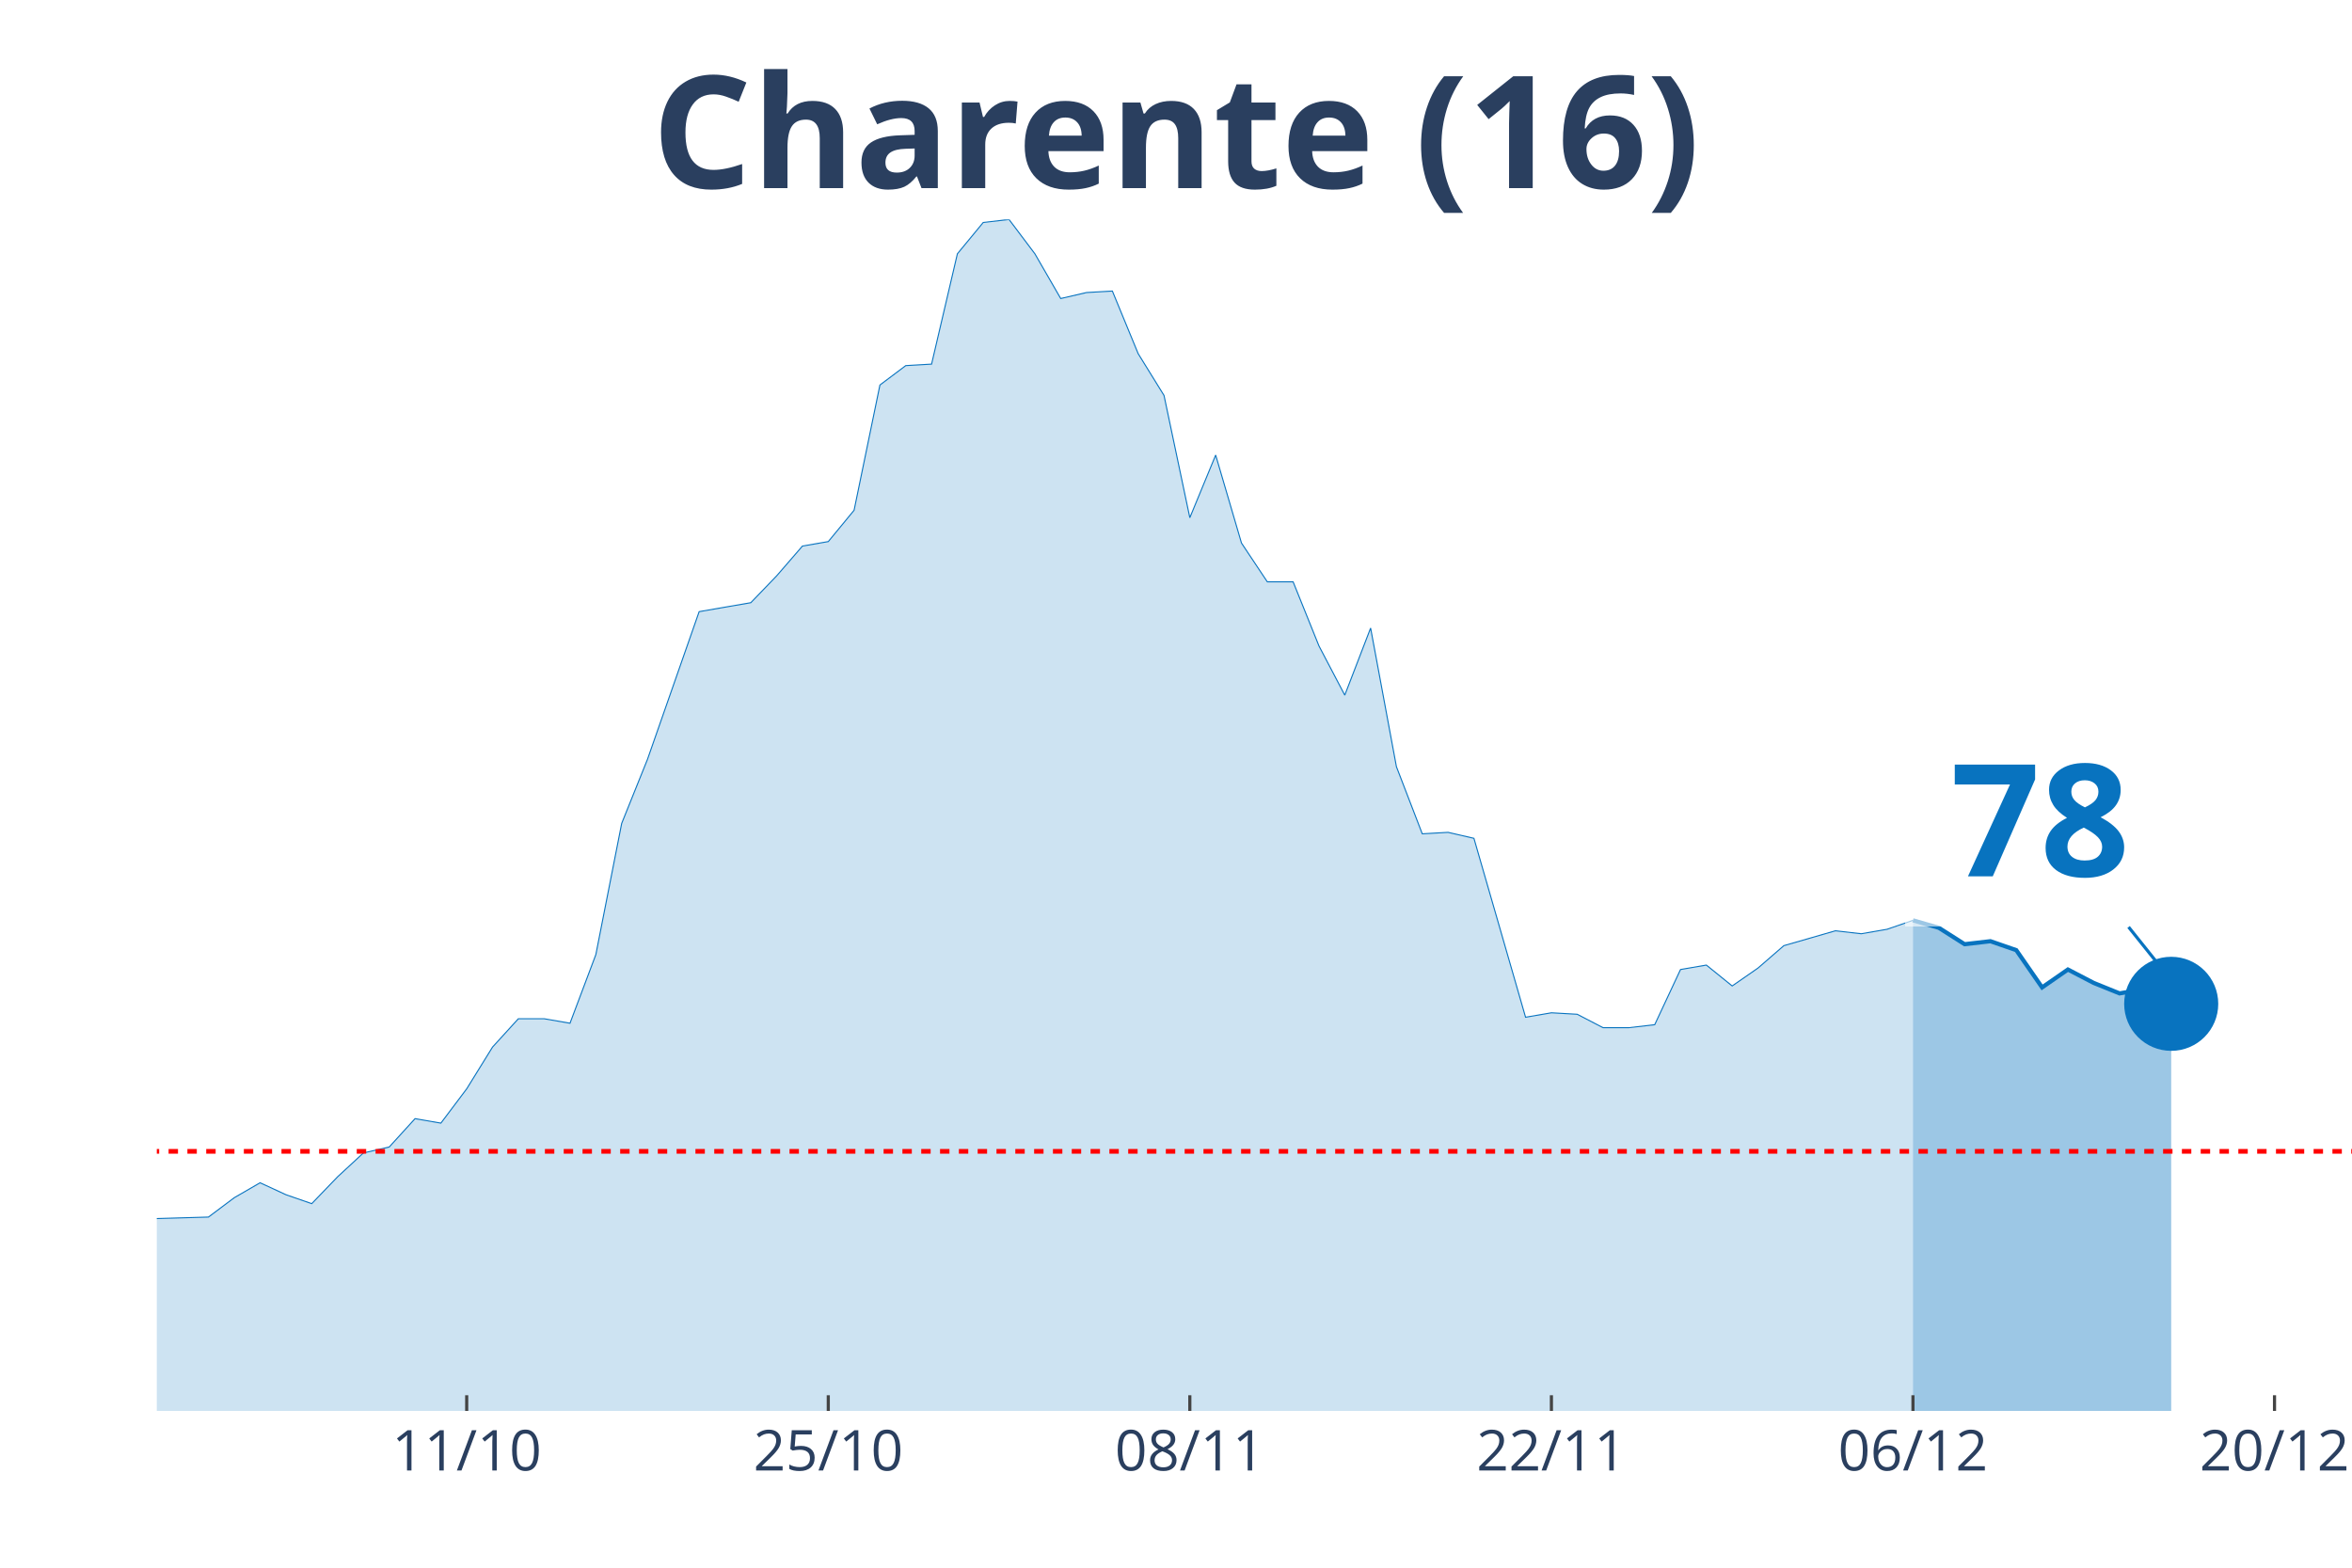
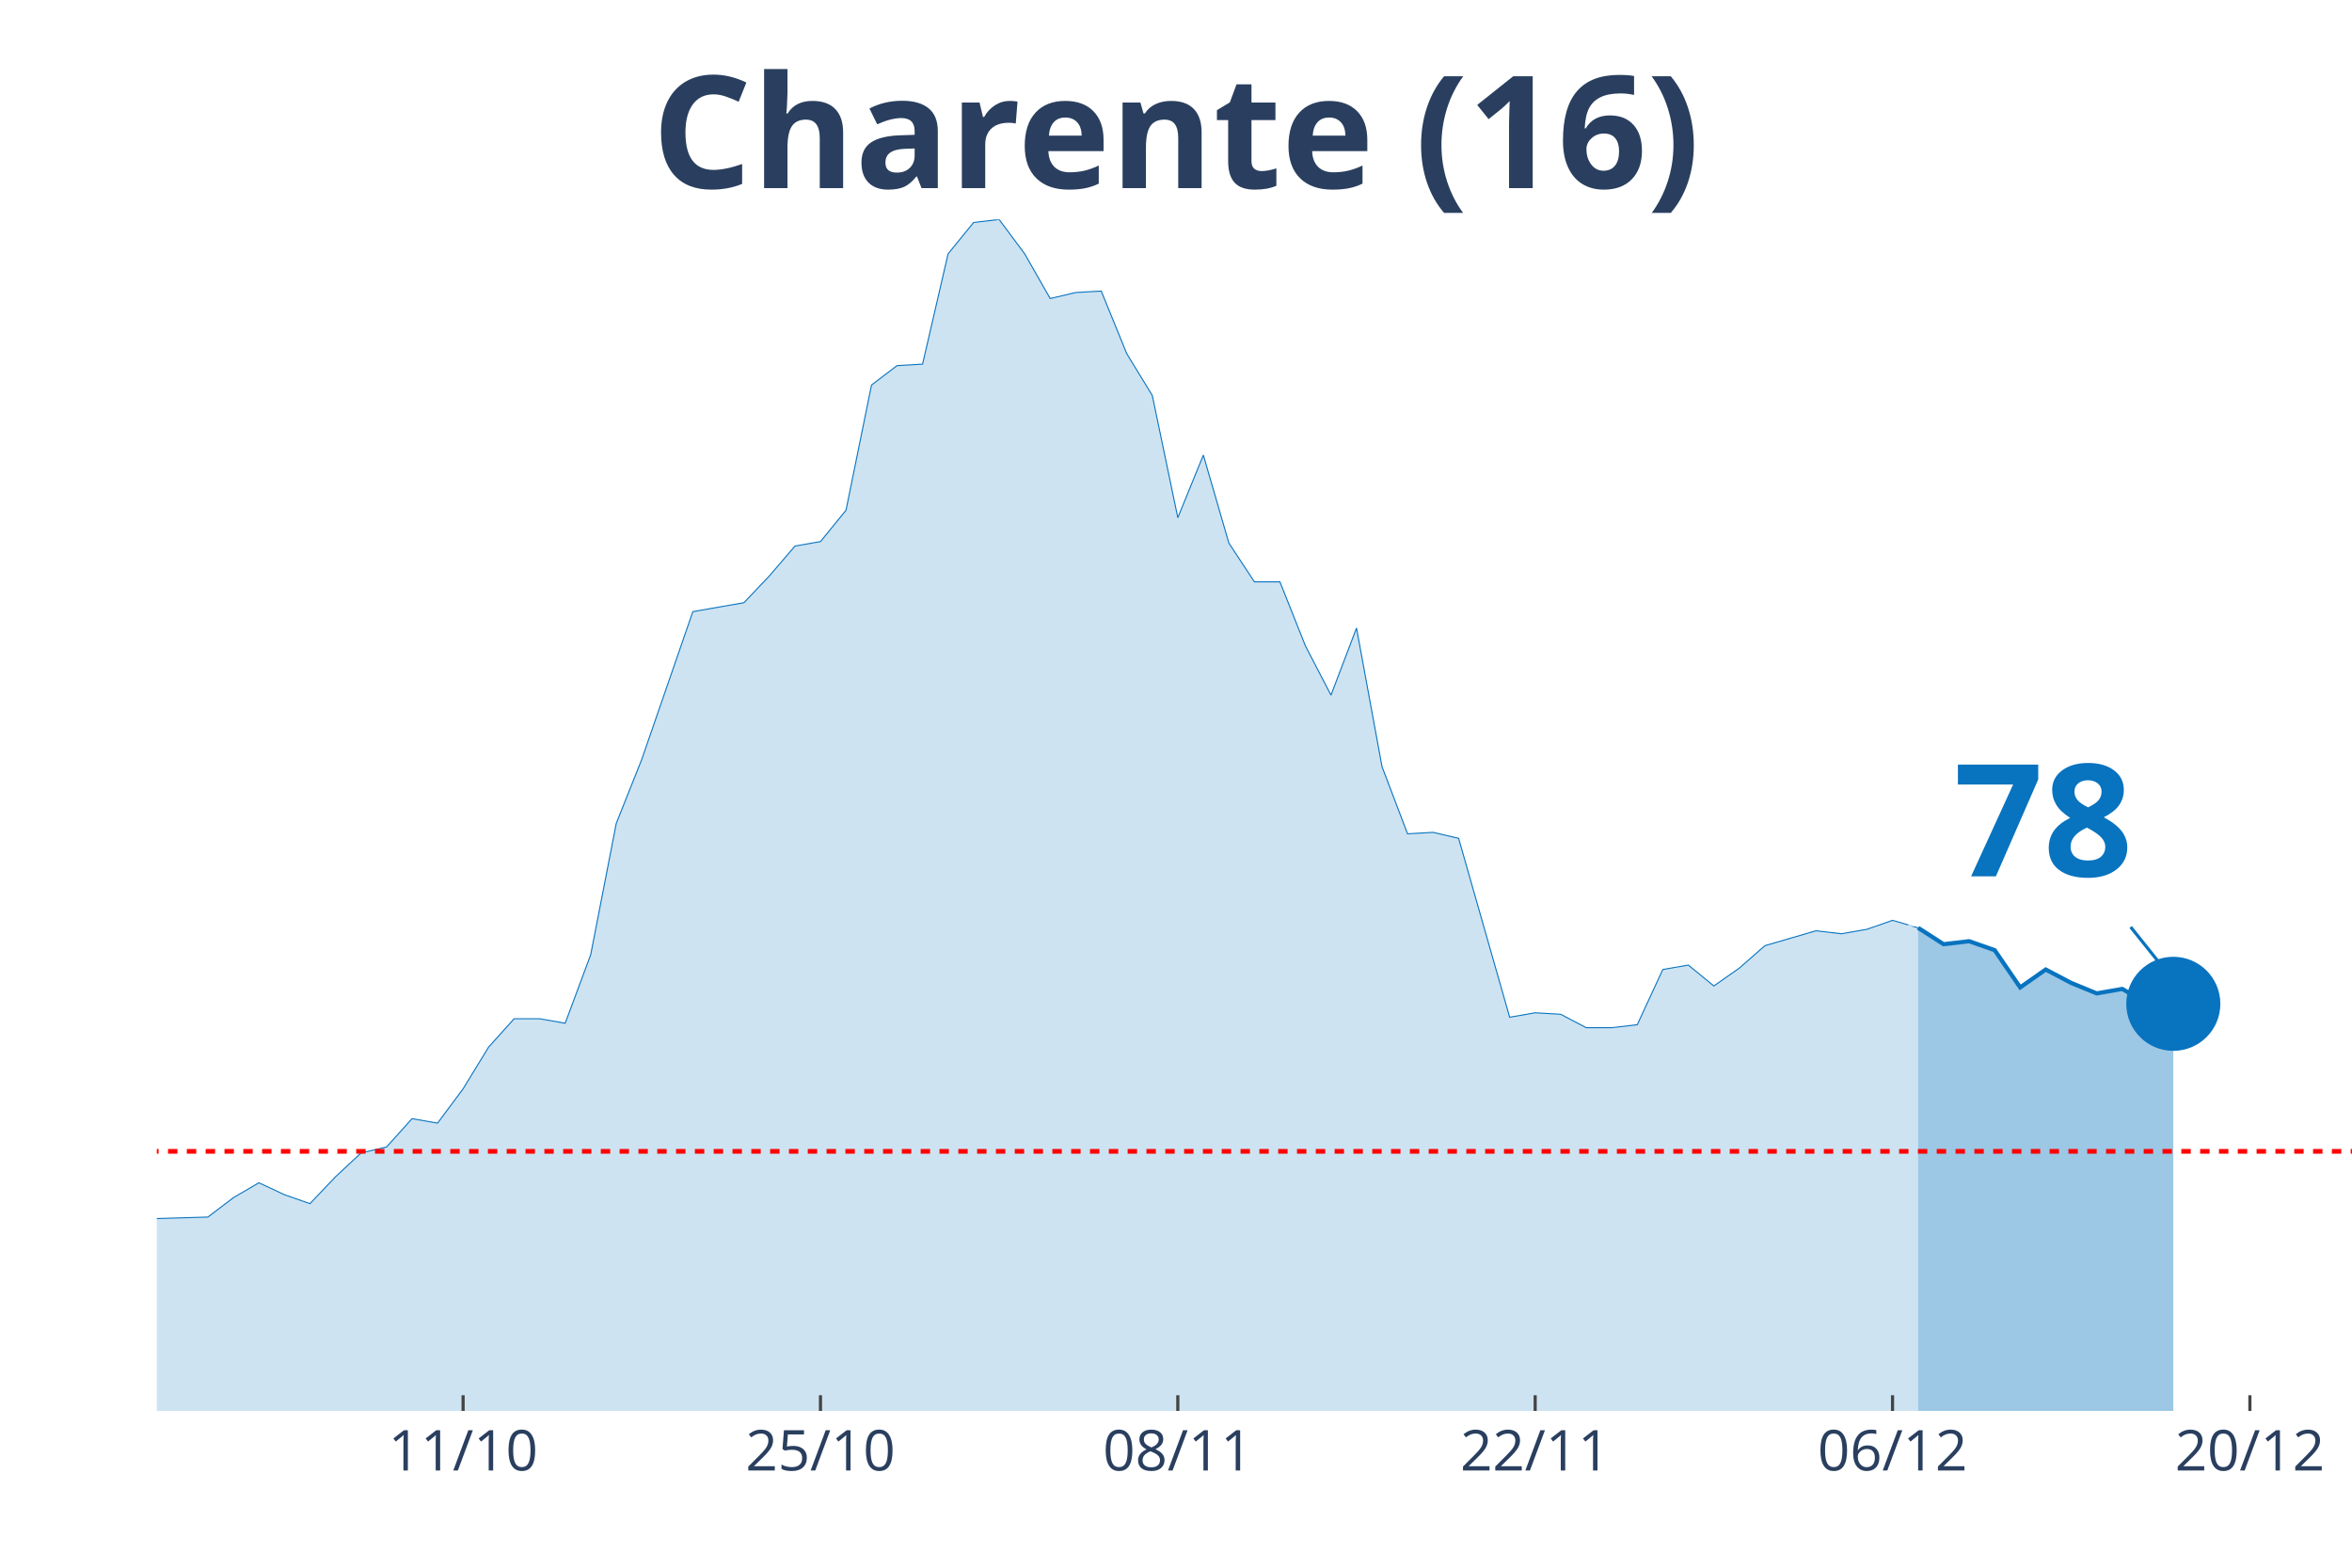
<svg xmlns="http://www.w3.org/2000/svg" class="main-svg" width="1125" height="750" style="" viewBox="0 0 750 500">
  <rect x="0" y="0" width="750" height="500" style="fill: rgb(0, 0, 0); fill-opacity: 0;" />
-   <defs id="defs-61a5dc">
+   <defs id="defs-6048d1">
    <g class="clips">
-       <clipPath id="clip61a5dcxyplot" class="plotclip">
+       <clipPath id="clip6048d1xyplot" class="plotclip">
        <rect width="700" height="380" />
      </clipPath>
-       <clipPath class="axesclip" id="clip61a5dcx">
+       <clipPath class="axesclip" id="clip6048d1x">
        <rect x="50" y="0" width="700" height="500" />
      </clipPath>
-       <clipPath class="axesclip" id="clip61a5dcy">
+       <clipPath class="axesclip" id="clip6048d1y">
        <rect x="0" y="70" width="750" height="380" />
      </clipPath>
-       <clipPath class="axesclip" id="clip61a5dcxy">
+       <clipPath class="axesclip" id="clip6048d1xy">
        <rect x="50" y="70" width="700" height="380" />
      </clipPath>
    </g>
    <g class="gradients" />
  </defs>
  <g class="bglayer">
    <rect class="bg" x="50" y="70" width="700" height="380" style="fill: rgb(0, 0, 0); fill-opacity: 0; stroke-width: 0;" />
  </g>
  <g class="layer-below">
    <g class="imagelayer" />
    <g class="shapelayer" />
  </g>
  <g class="cartesianlayer">
    <g class="subplot xy">
      <g class="layer-subplot">
        <g class="shapelayer" />
        <g class="imagelayer" />
      </g>
      <g class="gridlayer">
        <g class="x">
-           <path class="xgrid crisp" transform="translate(148.82,0)" d="M0,70v380" style="stroke: rgb(255, 255, 255); stroke-opacity: 1; stroke-width: 1px;" />
-           <path class="xgrid crisp" transform="translate(264.12,0)" d="M0,70v380" style="stroke: rgb(255, 255, 255); stroke-opacity: 1; stroke-width: 1px;" />
-           <path class="xgrid crisp" transform="translate(379.41,0)" d="M0,70v380" style="stroke: rgb(255, 255, 255); stroke-opacity: 1; stroke-width: 1px;" />
-           <path class="xgrid crisp" transform="translate(494.71,0)" d="M0,70v380" style="stroke: rgb(255, 255, 255); stroke-opacity: 1; stroke-width: 1px;" />
-           <path class="xgrid crisp" transform="translate(610,0)" d="M0,70v380" style="stroke: rgb(255, 255, 255); stroke-opacity: 1; stroke-width: 1px;" />
-           <path class="xgrid crisp" transform="translate(725.29,0)" d="M0,70v380" style="stroke: rgb(255, 255, 255); stroke-opacity: 1; stroke-width: 1px;" />
+           <path class="xgrid crisp" transform="translate(147.67,0)" d="M0,70v380" style="stroke: rgb(255, 255, 255); stroke-opacity: 1; stroke-width: 1px;" />
+           <path class="xgrid crisp" transform="translate(261.63,0)" d="M0,70v380" style="stroke: rgb(255, 255, 255); stroke-opacity: 1; stroke-width: 1px;" />
+           <path class="xgrid crisp" transform="translate(375.58,0)" d="M0,70v380" style="stroke: rgb(255, 255, 255); stroke-opacity: 1; stroke-width: 1px;" />
+           <path class="xgrid crisp" transform="translate(489.53,0)" d="M0,70v380" style="stroke: rgb(255, 255, 255); stroke-opacity: 1; stroke-width: 1px;" />
+           <path class="xgrid crisp" transform="translate(603.49,0)" d="M0,70v380" style="stroke: rgb(255, 255, 255); stroke-opacity: 1; stroke-width: 1px;" />
+           <path class="xgrid crisp" transform="translate(717.44,0)" d="M0,70v380" style="stroke: rgb(255, 255, 255); stroke-opacity: 1; stroke-width: 1px;" />
        </g>
        <g class="y" />
      </g>
      <g class="zerolinelayer" />
      <path class="xlines-below" />
      <path class="ylines-below" />
      <g class="overlines-below" />
      <g class="xaxislayer-below" />
      <g class="yaxislayer-below" />
      <g class="overaxes-below" />
-       <g class="plot" transform="translate(50, 70)" clip-path="url('#clip61a5dcxyplot')">
+       <g class="plot" transform="translate(50, 70)" clip-path="url('#clip6048d1xyplot')">
        <g class="scatterlayer mlayer">
-           <g class="trace scatter traced342aa" style="stroke-miterlimit: 2;">
+           <g class="trace scatter traceb7b595" style="stroke-miterlimit: 2;">
            <g class="fills">
              <g>
-                 <path class="js-fill" d="M560,380L-1120,380L-1120,373.82L-1078.82,368.59L-1070.59,370.49L-1029.41,377.15L-1021.18,377.15L-848.24,379.52L-840,379.52L-700,379.52L-691.76,379.52L-395.29,374.77L-387.06,373.82L-370.59,367.16L-362.35,366.68L-329.41,361.93L-321.18,363.83L-263.53,355.27L-255.29,348.61L-247.06,342.9L-238.82,344.33L-230.59,341L-222.35,342.43L-205.88,341.48L-197.65,337.67L-156.47,328.64L-148.24,318.17L-140,320.08L-131.76,312.94L-115.29,289.64L-107.06,284.41L-90.59,287.26L-82.35,283.93L-74.12,289.64L-65.88,292.97L-57.65,302.95L-49.41,307.71L-41.18,307.71L-32.94,312.94L-24.71,317.22L-16.47,313.89L-8.24,314.84L0,318.65L16.47,318.17L24.71,311.99L32.94,307.23L41.18,311.04L49.41,313.89L57.65,305.33L65.88,297.72L74.12,295.82L82.35,286.78L90.59,288.21L98.82,277.27L107.06,263.95L115.29,254.92L123.53,254.92L131.76,256.35L140,234.47L148.24,192.62L156.47,172.17L172.94,125.08L181.18,123.65L189.41,122.23L197.65,113.67L205.88,104.16L214.12,102.73L222.35,92.74L230.59,52.79L238.82,46.61L247.06,46.13L255.29,10.94L263.53,0.95L271.76,0L280,10.94L288.24,25.21L296.47,23.3L304.71,22.83L312.94,42.8L321.18,56.12L329.41,95.12L337.65,75.14L345.88,103.2L354.12,115.57L362.35,115.57L370.59,136.02L378.82,151.71L387.06,130.31L395.29,174.54L403.53,195.94L411.76,195.47L420,197.37L428.24,225.91L436.47,254.44L444.71,253.02L452.94,253.49L461.18,257.77L469.41,257.77L477.65,256.82L485.88,239.22L494.12,237.8L502.35,244.46L510.59,238.75L518.82,231.61L527.06,229.24L535.29,226.86L543.53,227.81L551.76,226.38L560,223.53" style="fill: rgb(8, 115, 191); fill-opacity: 0.2; stroke-width: 0;" />
+                 <path class="js-fill" d="M561.63,380L-1106.98,380L-1106.98,373.82L-1066.28,368.59L-1058.14,370.49L-1017.44,377.15L-1009.3,377.15L-838.37,379.52L-830.23,379.52L-691.86,379.52L-683.72,379.52L-390.7,374.77L-382.56,373.82L-366.28,367.16L-358.14,366.68L-325.58,361.93L-317.44,363.83L-260.47,355.27L-252.33,348.61L-244.19,342.9L-236.05,344.33L-227.91,341L-219.77,342.43L-203.49,341.48L-195.35,337.67L-154.65,328.64L-146.51,318.17L-138.37,320.08L-130.23,312.94L-113.95,289.64L-105.81,284.41L-89.53,287.26L-81.4,283.93L-73.26,289.64L-65.12,292.97L-56.98,302.95L-48.84,307.71L-40.7,307.71L-32.56,312.94L-24.42,317.22L-16.28,313.89L-8.14,314.84L0,318.65L16.28,318.17L24.42,311.99L32.56,307.23L40.7,311.04L48.84,313.89L56.98,305.33L65.12,297.72L73.26,295.82L81.4,286.78L89.53,288.21L97.67,277.27L105.81,263.95L113.95,254.92L122.09,254.92L130.23,256.35L138.37,234.47L146.51,192.62L154.65,172.17L170.93,125.08L179.07,123.65L187.21,122.23L195.35,113.67L203.49,104.16L211.63,102.73L219.77,92.74L227.91,52.79L236.05,46.61L244.19,46.13L252.33,10.94L260.47,0.95L268.6,0L276.74,10.94L284.88,25.21L293.02,23.3L301.16,22.83L309.3,42.8L317.44,56.12L325.58,95.12L333.72,75.14L341.86,103.2L350,115.57L358.14,115.57L366.28,136.02L374.42,151.71L382.56,130.31L390.7,174.54L398.84,195.94L406.98,195.47L415.12,197.37L423.26,225.91L431.4,254.44L439.53,253.02L447.67,253.49L455.81,257.77L463.95,257.77L472.09,256.82L480.23,239.22L488.37,237.8L496.51,244.46L504.65,238.75L512.79,231.61L520.93,229.24L529.07,226.86L537.21,227.81L545.35,226.38L553.49,223.53L561.63,225.91" style="fill: rgb(8, 115, 191); fill-opacity: 0.2; stroke-width: 0;" />
              </g>
            </g>
            <g class="errorbars" />
            <g class="lines">
-               <path class="js-line" d="M-1120,373.82L-1078.82,368.59L-1070.59,370.49L-1029.41,377.15L-1021.18,377.15L-848.24,379.52L-840,379.52L-700,379.52L-691.76,379.52L-395.29,374.77L-387.06,373.82L-370.59,367.16L-362.35,366.68L-329.41,361.93L-321.18,363.83L-263.53,355.27L-255.29,348.61L-247.06,342.9L-238.82,344.33L-230.59,341L-222.35,342.43L-205.88,341.48L-197.65,337.67L-156.47,328.64L-148.24,318.17L-140,320.08L-131.76,312.94L-115.29,289.64L-107.06,284.41L-90.59,287.26L-82.35,283.93L-74.12,289.64L-65.88,292.97L-57.65,302.95L-49.41,307.71L-41.18,307.71L-32.94,312.94L-24.71,317.22L-16.47,313.89L-8.24,314.84L0,318.65L16.47,318.17L24.71,311.99L32.94,307.23L41.18,311.04L49.41,313.89L57.65,305.33L65.88,297.72L74.12,295.82L82.35,286.78L90.59,288.21L98.82,277.27L107.06,263.95L115.29,254.92L123.53,254.92L131.76,256.35L140,234.47L148.24,192.62L156.47,172.17L172.94,125.08L181.18,123.65L189.41,122.23L197.65,113.67L205.88,104.16L214.12,102.73L222.35,92.74L230.59,52.79L238.82,46.61L247.06,46.13L255.29,10.94L263.53,0.95L271.76,0L280,10.94L288.24,25.21L296.47,23.3L304.71,22.83L312.94,42.8L321.18,56.12L329.41,95.12L337.65,75.14L345.88,103.2L354.12,115.57L362.35,115.57L370.59,136.02L378.82,151.71L387.06,130.31L395.29,174.54L403.53,195.94L411.76,195.47L420,197.37L428.24,225.91L436.47,254.44L444.71,253.02L452.94,253.49L461.18,257.77L469.41,257.77L477.65,256.82L485.88,239.22L494.12,237.8L502.35,244.46L510.59,238.75L518.82,231.61L527.06,229.24L535.29,226.86L543.53,227.81L551.76,226.38L560,223.53" style="vector-effect: non-scaling-stroke; fill: none; stroke: rgb(8, 115, 191); stroke-opacity: 1; stroke-width: 0.5px; opacity: 1;" />
+               <path class="js-line" d="M-1106.98,373.82L-1066.28,368.59L-1058.14,370.49L-1017.44,377.15L-1009.3,377.15L-838.37,379.52L-830.23,379.52L-691.86,379.52L-683.72,379.52L-390.7,374.77L-382.56,373.82L-366.28,367.16L-358.14,366.68L-325.58,361.93L-317.44,363.83L-260.47,355.27L-252.33,348.61L-244.19,342.9L-236.05,344.33L-227.91,341L-219.77,342.43L-203.49,341.48L-195.35,337.67L-154.65,328.64L-146.51,318.17L-138.37,320.08L-130.23,312.94L-113.95,289.64L-105.81,284.41L-89.53,287.26L-81.4,283.93L-73.26,289.64L-65.12,292.97L-56.98,302.95L-48.84,307.71L-40.7,307.71L-32.56,312.94L-24.42,317.22L-16.28,313.89L-8.14,314.84L0,318.65L16.28,318.17L24.42,311.99L32.56,307.23L40.7,311.04L48.84,313.89L56.98,305.33L65.12,297.72L73.26,295.82L81.4,286.78L89.53,288.21L97.67,277.27L105.81,263.95L113.95,254.92L122.09,254.92L130.23,256.35L138.37,234.47L146.51,192.62L154.65,172.17L170.93,125.08L179.07,123.65L187.21,122.23L195.35,113.67L203.49,104.16L211.63,102.73L219.77,92.74L227.91,52.79L236.05,46.61L244.19,46.13L252.33,10.94L260.47,0.95L268.6,0L276.74,10.94L284.88,25.21L293.02,23.3L301.16,22.83L309.3,42.8L317.44,56.12L325.58,95.12L333.72,75.14L341.86,103.2L350,115.57L358.14,115.57L366.28,136.02L374.42,151.71L382.56,130.31L390.7,174.54L398.84,195.94L406.98,195.47L415.12,197.37L423.26,225.91L431.4,254.44L439.53,253.02L447.67,253.49L455.81,257.77L463.95,257.77L472.09,256.82L480.23,239.22L488.37,237.8L496.51,244.46L504.65,238.75L512.79,231.61L520.93,229.24L529.07,226.86L537.21,227.81L545.35,226.38L553.49,223.53L561.63,225.91" style="vector-effect: non-scaling-stroke; fill: none; stroke: rgb(8, 115, 191); stroke-opacity: 1; stroke-width: 0.5px; opacity: 1;" />
            </g>
            <g class="points" />
            <g class="text" />
          </g>
-           <g class="trace scatter tracee4cca5" style="stroke-miterlimit: 2;">
+           <g class="trace scatter tracedbc1c5" style="stroke-miterlimit: 2;">
            <g class="fills">
              <g>
-                 <path class="js-fill" d="M642.35,380L560,380L560,223.53L568.24,225.91L576.47,231.14L584.71,230.19L592.94,233.04L601.18,244.93L609.41,239.22L617.65,243.5L625.88,246.83L634.12,245.41L642.35,250.16" style="fill: rgb(8, 115, 191); fill-opacity: 0.4; stroke-width: 0;" />
+                 <path class="js-fill" d="M643.02,380L561.63,380L561.63,225.91L569.77,231.14L577.91,230.19L586.05,233.04L594.19,244.93L602.33,239.22L610.47,243.5L618.6,246.83L626.74,245.41L634.88,250.16L643.02,250.16" style="fill: rgb(8, 115, 191); fill-opacity: 0.4; stroke-width: 0;" />
              </g>
            </g>
            <g class="errorbars" />
            <g class="lines">
-               <path class="js-line" d="M560,223.53L568.24,225.91L576.47,231.14L584.71,230.19L592.94,233.04L601.18,244.93L609.41,239.22L617.65,243.5L625.88,246.83L634.12,245.41L642.35,250.16" style="vector-effect: non-scaling-stroke; fill: none; stroke: rgb(8, 115, 191); stroke-opacity: 1; stroke-width: 2px; opacity: 1;" />
+               <path class="js-line" d="M561.63,225.91L569.77,231.14L577.91,230.19L586.05,233.04L594.19,244.93L602.33,239.22L610.47,243.5L618.6,246.83L626.74,245.41L634.88,250.16L643.02,250.16" style="vector-effect: non-scaling-stroke; fill: none; stroke: rgb(8, 115, 191); stroke-opacity: 1; stroke-width: 2px; opacity: 1;" />
            </g>
            <g class="points" />
            <g class="text" />
          </g>
-           <g class="trace scatter traceb4ffb8" style="stroke-miterlimit: 2; opacity: 1;">
+           <g class="trace scatter trace04f910" style="stroke-miterlimit: 2; opacity: 1;">
            <g class="fills" />
            <g class="errorbars" />
            <g class="lines" />
            <g class="points">
-               <path class="point" transform="translate(642.35,250.16)" d="M15,0A15,15 0 1,1 0,-15A15,15 0 0,1 15,0Z" style="opacity: 1; stroke-width: 0px; fill: rgb(8, 115, 191); fill-opacity: 1;" />
+               <path class="point" transform="translate(643.02,250.16)" d="M15,0A15,15 0 1,1 0,-15A15,15 0 0,1 15,0Z" style="opacity: 1; stroke-width: 0px; fill: rgb(8, 115, 191); fill-opacity: 1;" />
            </g>
            <g class="text" />
          </g>
        </g>
      </g>
      <g class="overplot" />
      <path class="xlines-above crisp" style="fill: none; stroke-width: 1px; stroke: rgb(0, 0, 0); stroke-opacity: 0;" d="" />
      <path class="ylines-above crisp" style="fill: none;" d="M0,0" />
      <g class="overlines-above" />
      <g class="xaxislayer-above">
-         <path class="xtick ticks crisp" d="M0,450v-5" transform="translate(148.82,0)" style="stroke: rgb(68, 68, 68); stroke-opacity: 1; stroke-width: 1px;" />
-         <path class="xtick ticks crisp" d="M0,450v-5" transform="translate(264.12,0)" style="stroke: rgb(68, 68, 68); stroke-opacity: 1; stroke-width: 1px;" />
-         <path class="xtick ticks crisp" d="M0,450v-5" transform="translate(379.41,0)" style="stroke: rgb(68, 68, 68); stroke-opacity: 1; stroke-width: 1px;" />
-         <path class="xtick ticks crisp" d="M0,450v-5" transform="translate(494.71,0)" style="stroke: rgb(68, 68, 68); stroke-opacity: 1; stroke-width: 1px;" />
-         <path class="xtick ticks crisp" d="M0,450v-5" transform="translate(610,0)" style="stroke: rgb(68, 68, 68); stroke-opacity: 1; stroke-width: 1px;" />
-         <path class="xtick ticks crisp" d="M0,450v-5" transform="translate(725.29,0)" style="stroke: rgb(68, 68, 68); stroke-opacity: 1; stroke-width: 1px;" />
+         <path class="xtick ticks crisp" d="M0,450v-5" transform="translate(147.67,0)" style="stroke: rgb(68, 68, 68); stroke-opacity: 1; stroke-width: 1px;" />
+         <path class="xtick ticks crisp" d="M0,450v-5" transform="translate(261.63,0)" style="stroke: rgb(68, 68, 68); stroke-opacity: 1; stroke-width: 1px;" />
+         <path class="xtick ticks crisp" d="M0,450v-5" transform="translate(375.58,0)" style="stroke: rgb(68, 68, 68); stroke-opacity: 1; stroke-width: 1px;" />
+         <path class="xtick ticks crisp" d="M0,450v-5" transform="translate(489.53,0)" style="stroke: rgb(68, 68, 68); stroke-opacity: 1; stroke-width: 1px;" />
+         <path class="xtick ticks crisp" d="M0,450v-5" transform="translate(603.49,0)" style="stroke: rgb(68, 68, 68); stroke-opacity: 1; stroke-width: 1px;" />
+         <path class="xtick ticks crisp" d="M0,450v-5" transform="translate(717.44,0)" style="stroke: rgb(68, 68, 68); stroke-opacity: 1; stroke-width: 1px;" />
        <g class="xtick">
-           <text text-anchor="middle" x="0" y="469" transform="translate(148.82,0)" style="font-family: 'Open Sans', verdana, arial, sans-serif; font-size: 18px; fill: rgb(42, 63, 95); fill-opacity: 1; white-space: pre;">11/10</text>
+           <text text-anchor="middle" x="0" y="469" transform="translate(147.67,0)" style="font-family: 'Open Sans', verdana, arial, sans-serif; font-size: 18px; fill: rgb(42, 63, 95); fill-opacity: 1; white-space: pre;">11/10</text>
        </g>
        <g class="xtick">
-           <text text-anchor="middle" x="0" y="469" transform="translate(264.12,0)" style="font-family: 'Open Sans', verdana, arial, sans-serif; font-size: 18px; fill: rgb(42, 63, 95); fill-opacity: 1; white-space: pre;">25/10</text>
+           <text text-anchor="middle" x="0" y="469" transform="translate(261.63,0)" style="font-family: 'Open Sans', verdana, arial, sans-serif; font-size: 18px; fill: rgb(42, 63, 95); fill-opacity: 1; white-space: pre;">25/10</text>
        </g>
        <g class="xtick">
-           <text text-anchor="middle" x="0" y="469" transform="translate(379.41,0)" style="font-family: 'Open Sans', verdana, arial, sans-serif; font-size: 18px; fill: rgb(42, 63, 95); fill-opacity: 1; white-space: pre;">08/11</text>
+           <text text-anchor="middle" x="0" y="469" transform="translate(375.58,0)" style="font-family: 'Open Sans', verdana, arial, sans-serif; font-size: 18px; fill: rgb(42, 63, 95); fill-opacity: 1; white-space: pre;">08/11</text>
        </g>
        <g class="xtick">
-           <text text-anchor="middle" x="0" y="469" transform="translate(494.71,0)" style="font-family: 'Open Sans', verdana, arial, sans-serif; font-size: 18px; fill: rgb(42, 63, 95); fill-opacity: 1; white-space: pre;">22/11</text>
+           <text text-anchor="middle" x="0" y="469" transform="translate(489.53,0)" style="font-family: 'Open Sans', verdana, arial, sans-serif; font-size: 18px; fill: rgb(42, 63, 95); fill-opacity: 1; white-space: pre;">22/11</text>
        </g>
        <g class="xtick">
-           <text text-anchor="middle" x="0" y="469" transform="translate(610,0)" style="font-family: 'Open Sans', verdana, arial, sans-serif; font-size: 18px; fill: rgb(42, 63, 95); fill-opacity: 1; white-space: pre;">06/12</text>
+           <text text-anchor="middle" x="0" y="469" transform="translate(603.49,0)" style="font-family: 'Open Sans', verdana, arial, sans-serif; font-size: 18px; fill: rgb(42, 63, 95); fill-opacity: 1; white-space: pre;">06/12</text>
        </g>
        <g class="xtick">
-           <text text-anchor="middle" x="0" y="469" transform="translate(725.29,0)" style="font-family: 'Open Sans', verdana, arial, sans-serif; font-size: 18px; fill: rgb(42, 63, 95); fill-opacity: 1; white-space: pre;">20/12</text>
+           <text text-anchor="middle" x="0" y="469" transform="translate(717.44,0)" style="font-family: 'Open Sans', verdana, arial, sans-serif; font-size: 18px; fill: rgb(42, 63, 95); fill-opacity: 1; white-space: pre;">20/12</text>
        </g>
      </g>
      <g class="yaxislayer-above" />
      <g class="overaxes-above" />
    </g>
  </g>
  <g class="polarlayer" />
  <g class="ternarylayer" />
  <g class="geolayer" />
  <g class="funnelarealayer" />
  <g class="pielayer" />
  <g class="treemaplayer" />
  <g class="sunburstlayer" />
  <g class="glimages" />
-   <defs id="topdefs-61a5dc">
+   <defs id="topdefs-6048d1">
    <g class="clips" />
  </defs>
  <g class="layer-above">
    <g class="imagelayer" />
    <g class="shapelayer">
-       <path data-index="0" fill-rule="evenodd" d="M-4578.24,367.2L1441.76,367.2" clip-path="url('#clip61a5dcxy')" style="opacity: 1; stroke: rgb(255, 0, 0); stroke-opacity: 1; fill: rgb(0, 0, 0); fill-opacity: 0; stroke-dasharray: 3px, 3px; stroke-width: 1.5px;" />
+       <path data-index="0" fill-rule="evenodd" d="M-4524.42,367.2L1425.58,367.2" clip-path="url('#clip6048d1xy')" style="opacity: 1; stroke: rgb(255, 0, 0); stroke-opacity: 1; fill: rgb(0, 0, 0); fill-opacity: 0; stroke-dasharray: 3px, 3px; stroke-width: 1.5px;" />
    </g>
  </g>
  <g class="infolayer">
    <g class="g-gtitle">
      <text class="gtitle" x="375" y="25" text-anchor="middle" dy="0.7em" style="font-family: 'Open Sans', verdana, arial, sans-serif; font-size: 50px; fill: rgb(42, 63, 95); opacity: 1; font-weight: normal; white-space: pre;">
        <tspan style="font-weight:bold">Charente (16)</tspan>
      </text>
    </g>
    <g class="g-xtitle" />
    <g class="annotation" data-index="0" style="opacity: 1;">
-       <g class="annotation-text-g" transform="rotate(0,650.35,260.16)">
-         <g class="cursor-pointer" transform="translate(607, 224)">
+       <g class="annotation-text-g" transform="rotate(0,651.02,260.16)">
+         <g class="cursor-pointer" transform="translate(608, 224)">
          <rect class="bg" x="0.5" y="0.5" width="86" height="71" style="stroke-width: 1px; stroke: rgb(0, 0, 0); stroke-opacity: 0; fill: rgb(255, 255, 255); fill-opacity: 0.6;" />
          <text class="annotation-text" text-anchor="middle" x="43.531" y="55.5" style="font-family: 'Open Sans', verdana, arial, sans-serif; font-size: 50px; fill: rgb(8, 115, 191); fill-opacity: 1; white-space: pre;">
            <tspan style="font-weight:bold">78 </tspan>
          </text>
        </g>
      </g>
      <g class="annotation-arrow-g" style="opacity: 1;">
-         <path d="M678.75,295.66L690.35,310.16" style="stroke-width: 1px; stroke: rgb(8, 115, 191); stroke-opacity: 1; stroke-dasharray: 0px, 0px, 18.569px, 18.569px;" />
+         <path d="M679.42,295.66L691.02,310.16" style="stroke-width: 1px; stroke: rgb(8, 115, 191); stroke-opacity: 1; stroke-dasharray: 0px, 0px, 18.569px, 18.569px;" />
      </g>
    </g>
  </g>
</svg>
